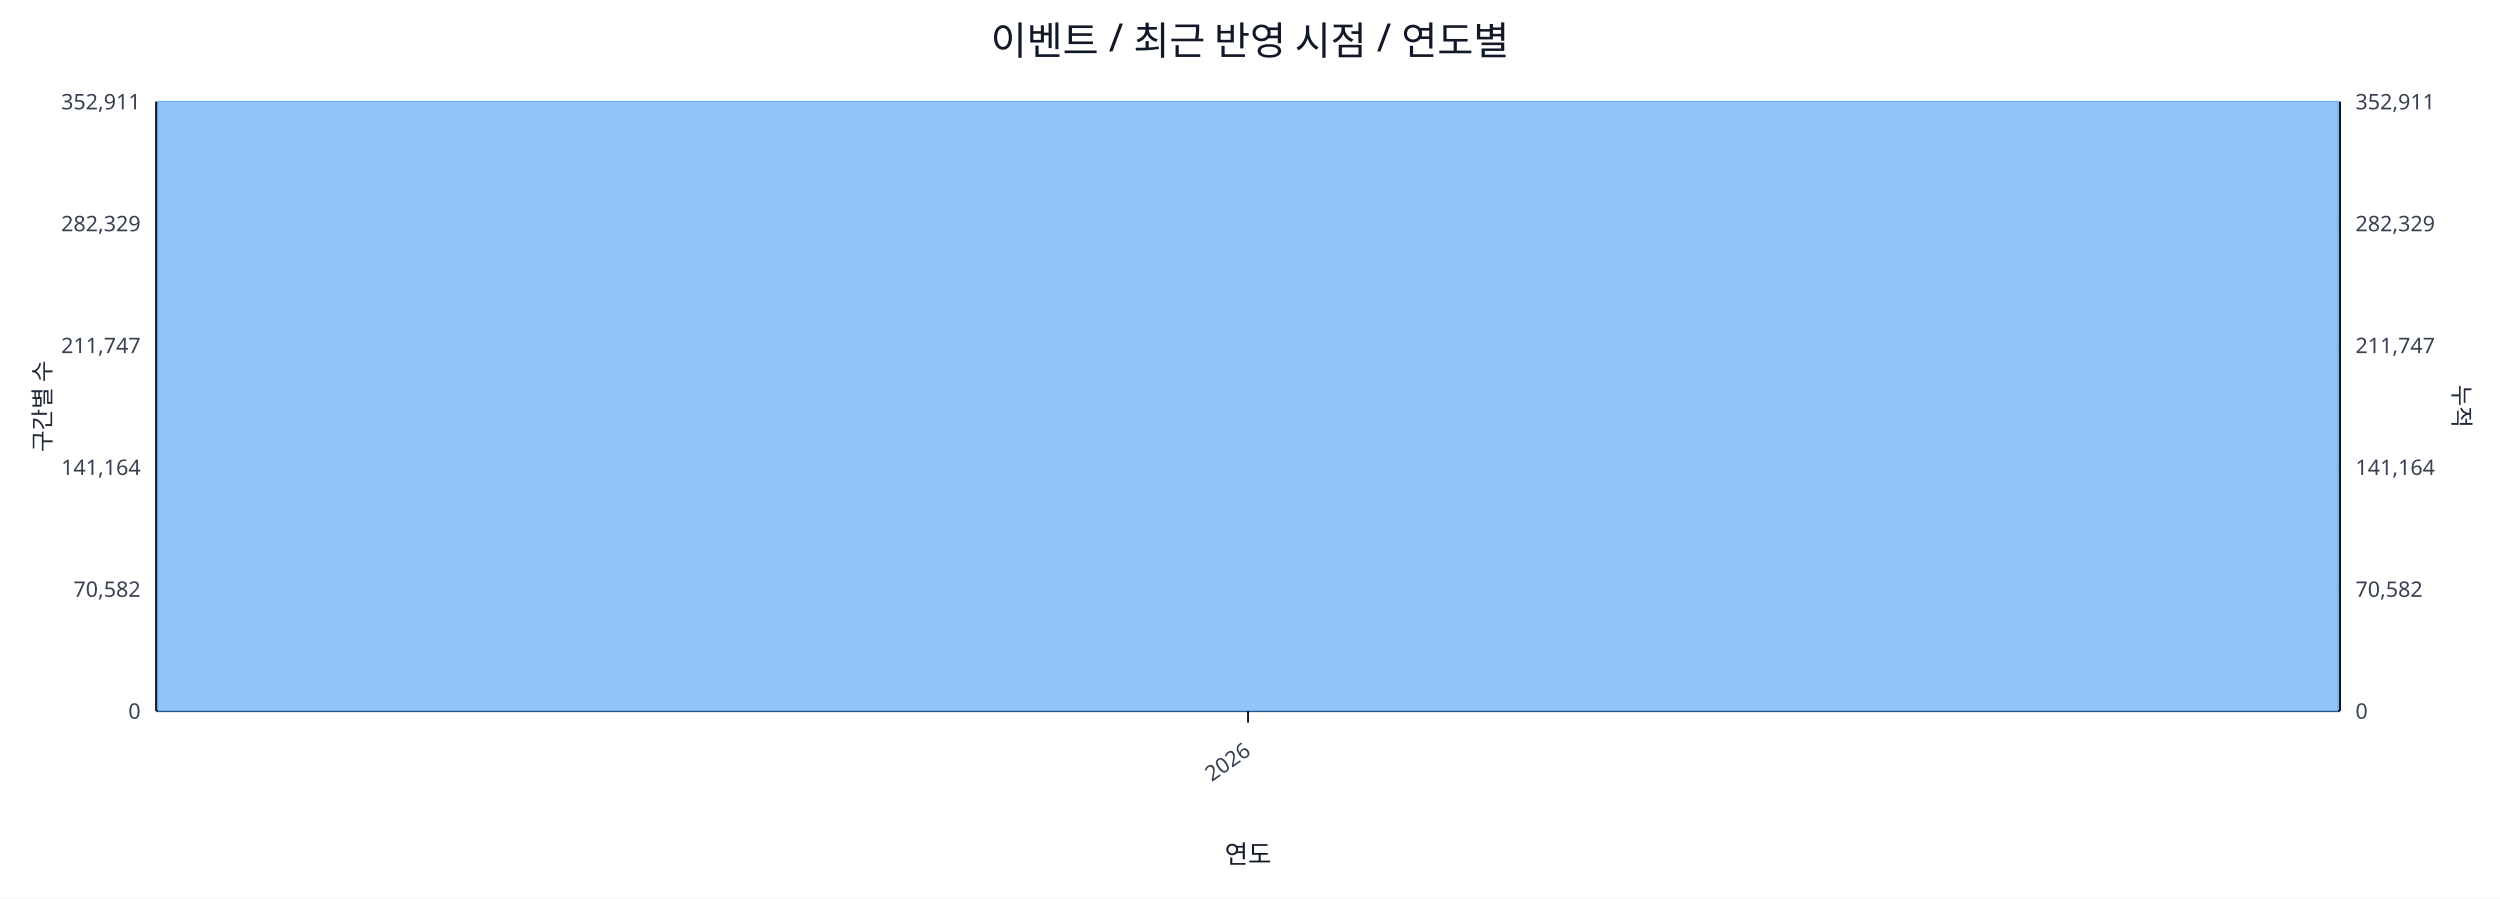
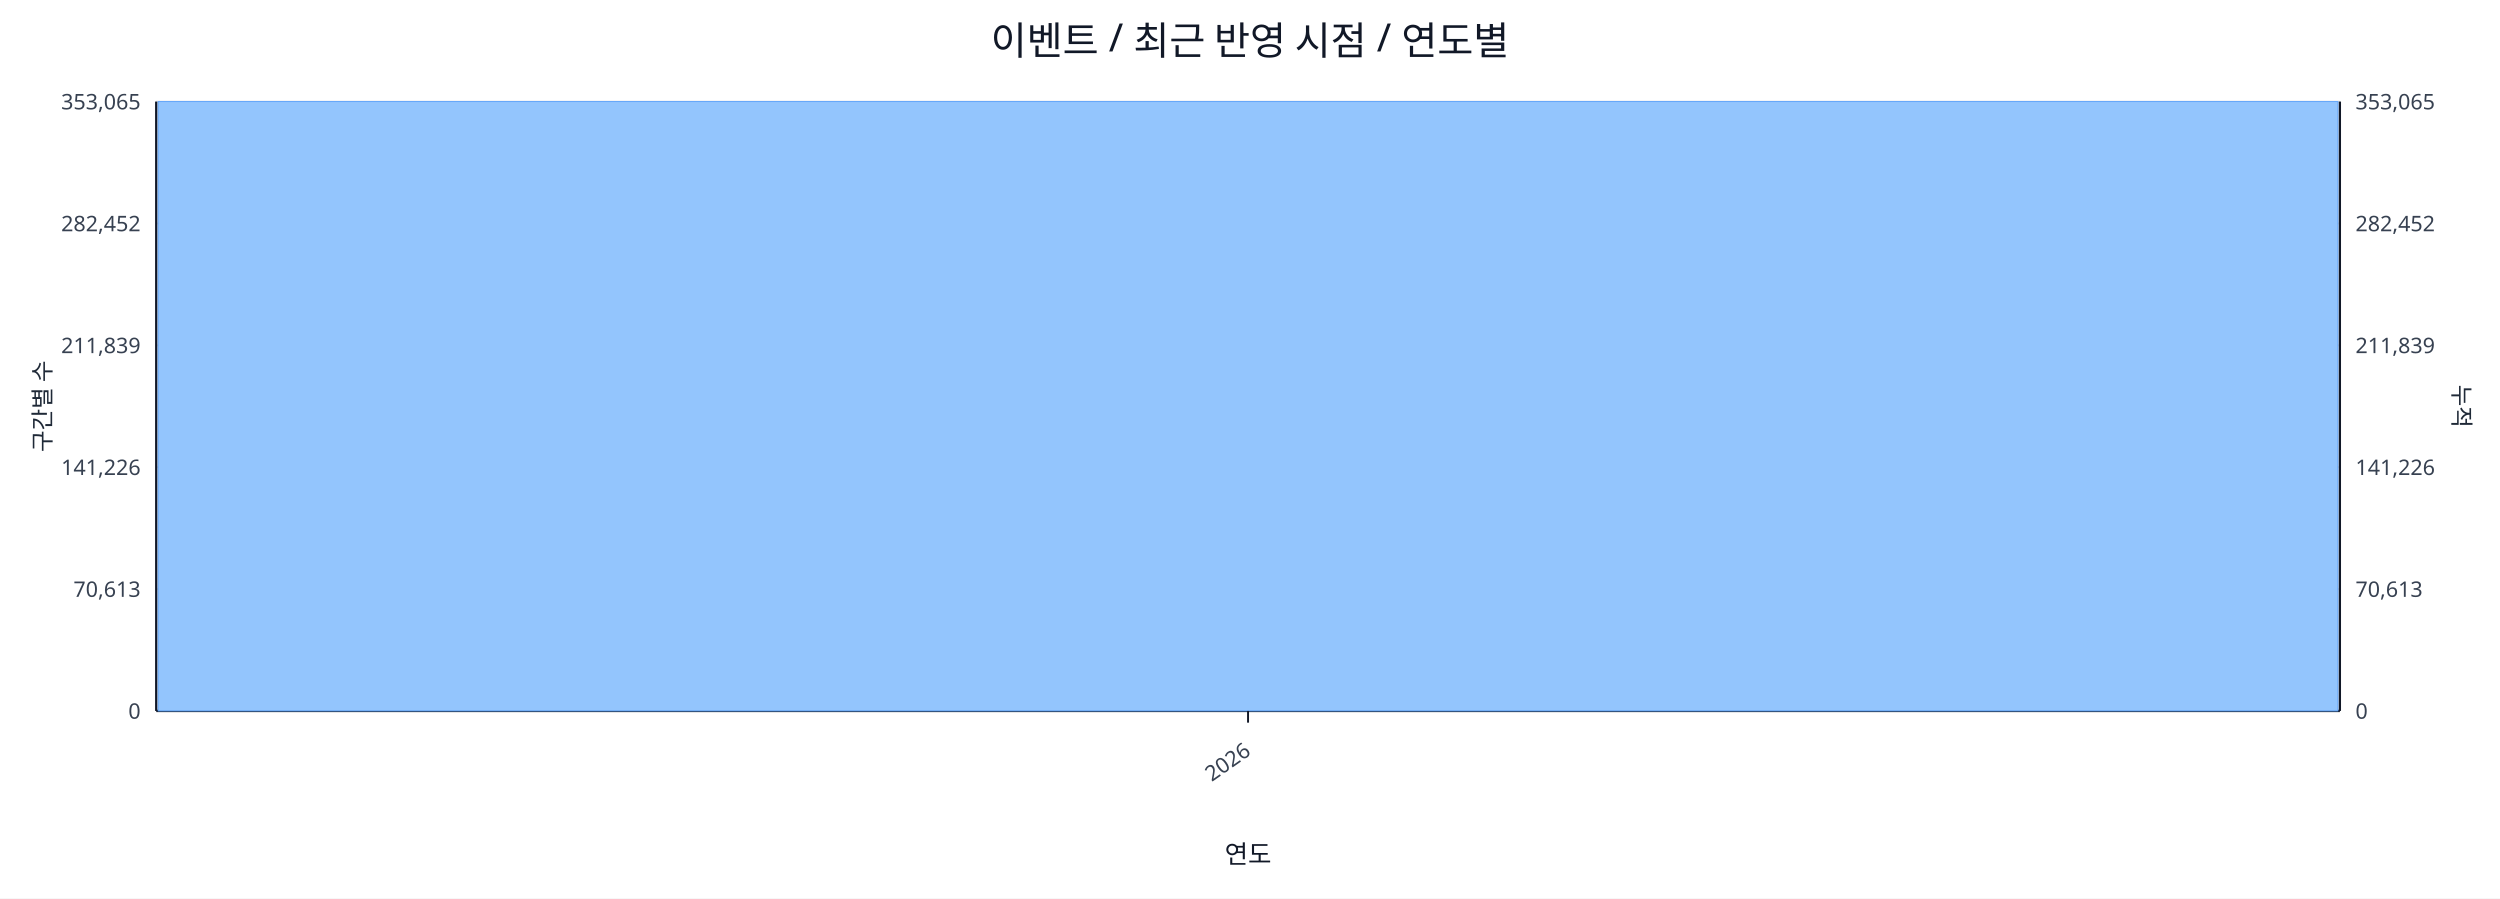
<svg xmlns="http://www.w3.org/2000/svg" width="1280" height="460" viewBox="0 0 1280 460">
  <rect x="0" y="0" width="100%" height="100%" fill="#ffffff" />
  <text x="640.0" y="28" font-size="20" text-anchor="middle" font-family="sans-serif" fill="#111827">이벤트 / 최근 반영 시점 / 연도별</text>
  <line x1="80.0" y1="52.0" x2="1198.0" y2="52.0" stroke="#e5e7eb" stroke-width="1" />
-   <text x="72.0" y="56.0" font-size="11" text-anchor="end" font-family="sans-serif" fill="#374151">352,911</text>
-   <text x="1206.0" y="56.0" font-size="11" text-anchor="start" font-family="sans-serif" fill="#374151">352,911</text>
+   <text x="72.0" y="56.0" font-size="11" text-anchor="end" font-family="sans-serif" fill="#374151">353,065</text>
+   <text x="1206.0" y="56.0" font-size="11" text-anchor="start" font-family="sans-serif" fill="#374151">353,065</text>
  <line x1="80.0" y1="114.4" x2="1198.0" y2="114.4" stroke="#e5e7eb" stroke-width="1" />
-   <text x="72.0" y="118.4" font-size="11" text-anchor="end" font-family="sans-serif" fill="#374151">282,329</text>
-   <text x="1206.0" y="118.4" font-size="11" text-anchor="start" font-family="sans-serif" fill="#374151">282,329</text>
+   <text x="72.0" y="118.4" font-size="11" text-anchor="end" font-family="sans-serif" fill="#374151">282,452</text>
+   <text x="1206.0" y="118.4" font-size="11" text-anchor="start" font-family="sans-serif" fill="#374151">282,452</text>
  <line x1="80.0" y1="176.8" x2="1198.0" y2="176.8" stroke="#e5e7eb" stroke-width="1" />
-   <text x="72.0" y="180.8" font-size="11" text-anchor="end" font-family="sans-serif" fill="#374151">211,747</text>
-   <text x="1206.0" y="180.8" font-size="11" text-anchor="start" font-family="sans-serif" fill="#374151">211,747</text>
+   <text x="72.0" y="180.8" font-size="11" text-anchor="end" font-family="sans-serif" fill="#374151">211,839</text>
+   <text x="1206.0" y="180.8" font-size="11" text-anchor="start" font-family="sans-serif" fill="#374151">211,839</text>
  <line x1="80.0" y1="239.2" x2="1198.0" y2="239.2" stroke="#e5e7eb" stroke-width="1" />
-   <text x="72.0" y="243.2" font-size="11" text-anchor="end" font-family="sans-serif" fill="#374151">141,164</text>
-   <text x="1206.0" y="243.2" font-size="11" text-anchor="start" font-family="sans-serif" fill="#374151">141,164</text>
+   <text x="72.0" y="243.2" font-size="11" text-anchor="end" font-family="sans-serif" fill="#374151">141,226</text>
+   <text x="1206.0" y="243.2" font-size="11" text-anchor="start" font-family="sans-serif" fill="#374151">141,226</text>
  <line x1="80.0" y1="301.6" x2="1198.0" y2="301.6" stroke="#e5e7eb" stroke-width="1" />
-   <text x="72.0" y="305.6" font-size="11" text-anchor="end" font-family="sans-serif" fill="#374151">70,582</text>
-   <text x="1206.0" y="305.6" font-size="11" text-anchor="start" font-family="sans-serif" fill="#374151">70,582</text>
+   <text x="72.0" y="305.6" font-size="11" text-anchor="end" font-family="sans-serif" fill="#374151">70,613</text>
+   <text x="1206.0" y="305.6" font-size="11" text-anchor="start" font-family="sans-serif" fill="#374151">70,613</text>
  <line x1="80.0" y1="364.0" x2="1198.0" y2="364.0" stroke="#e5e7eb" stroke-width="1" />
  <text x="72.0" y="368.0" font-size="11" text-anchor="end" font-family="sans-serif" fill="#374151">0</text>
  <text x="1206.0" y="368.0" font-size="11" text-anchor="start" font-family="sans-serif" fill="#374151">0</text>
  <line x1="80.0" y1="364.0" x2="1198.0" y2="364.0" stroke="#111827" stroke-width="1.2" />
  <line x1="80.0" y1="52.0" x2="80.0" y2="364.0" stroke="#111827" stroke-width="1.2" />
  <line x1="1198.0" y1="52.0" x2="1198.0" y2="364.0" stroke="#111827" stroke-width="1.2" />
  <rect x="81.0" y="52.0" width="1116.0" height="312.0" fill="#93c5fd" stroke="#60a5fa" stroke-width="0.5" />
  <polyline fill="none" stroke="#ef4444" stroke-width="2" points="639.0,52.0" />
  <line x1="639.0" y1="364.0" x2="639.0" y2="370.0" stroke="#111827" stroke-width="1" />
  <text x="641.0" y="386.0" font-size="11" text-anchor="end" transform="rotate(-35 641.0 386.0)" font-family="sans-serif" fill="#374151">2026</text>
  <text x="26" y="208.0" font-size="12" transform="rotate(-90 26 208.0)" text-anchor="middle" font-family="sans-serif" fill="#1f2937">구간별 수</text>
  <text x="1256.0" y="208.0" font-size="12" transform="rotate(90 1256.0 208.0)" text-anchor="middle" font-family="sans-serif" fill="#1f2937">누적</text>
  <text x="639.0" y="442.0" font-size="13" text-anchor="middle" font-family="sans-serif" fill="#111827">연도</text>
</svg>
